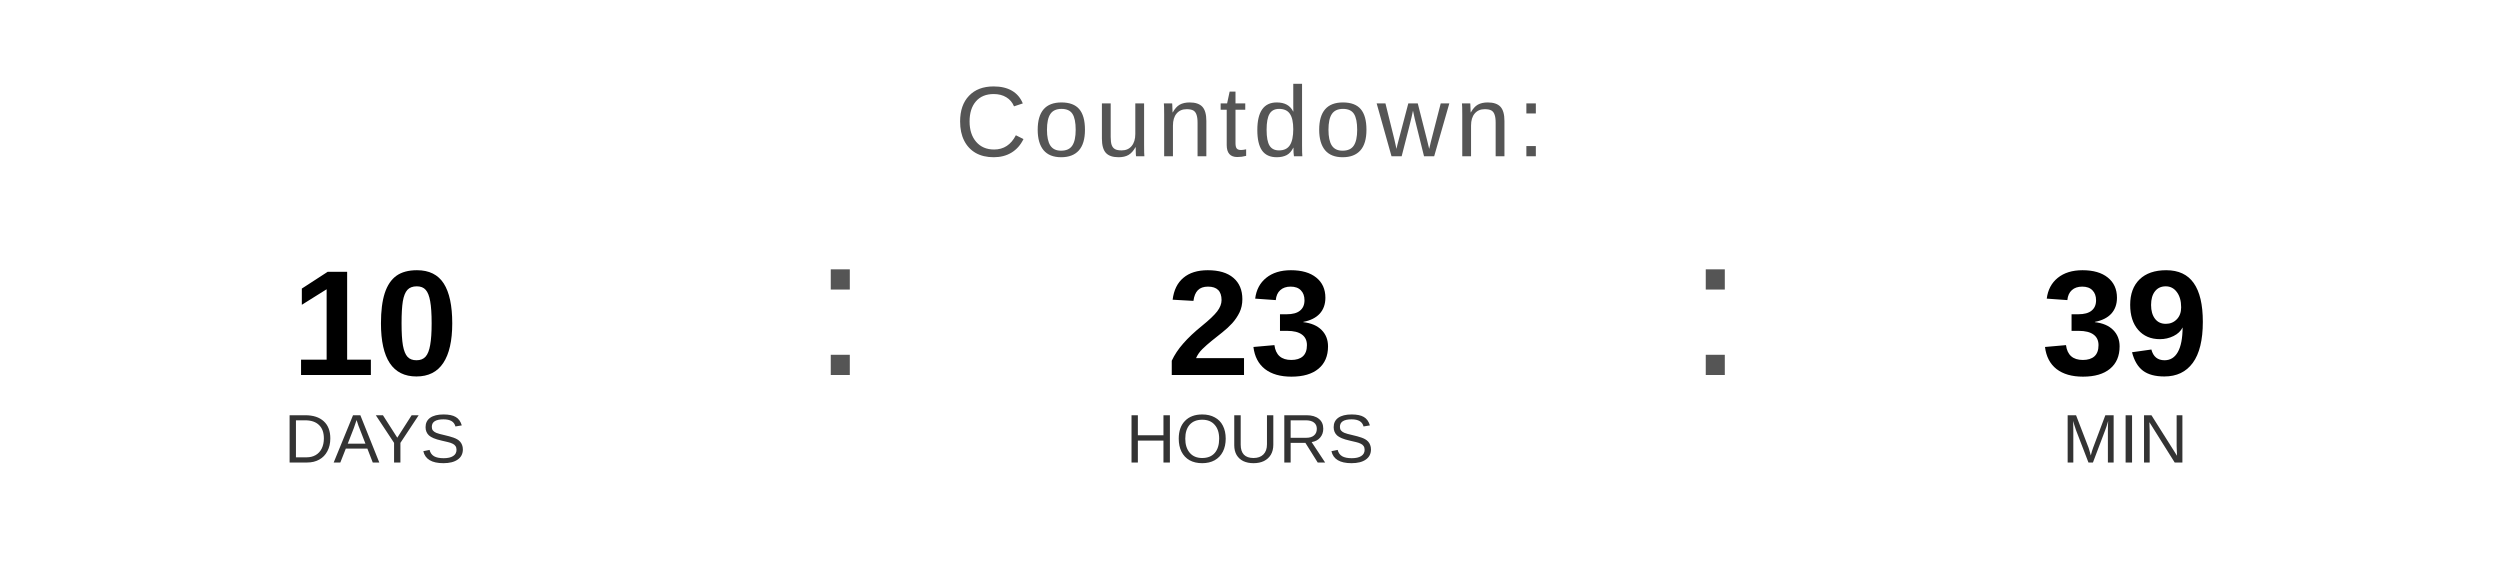
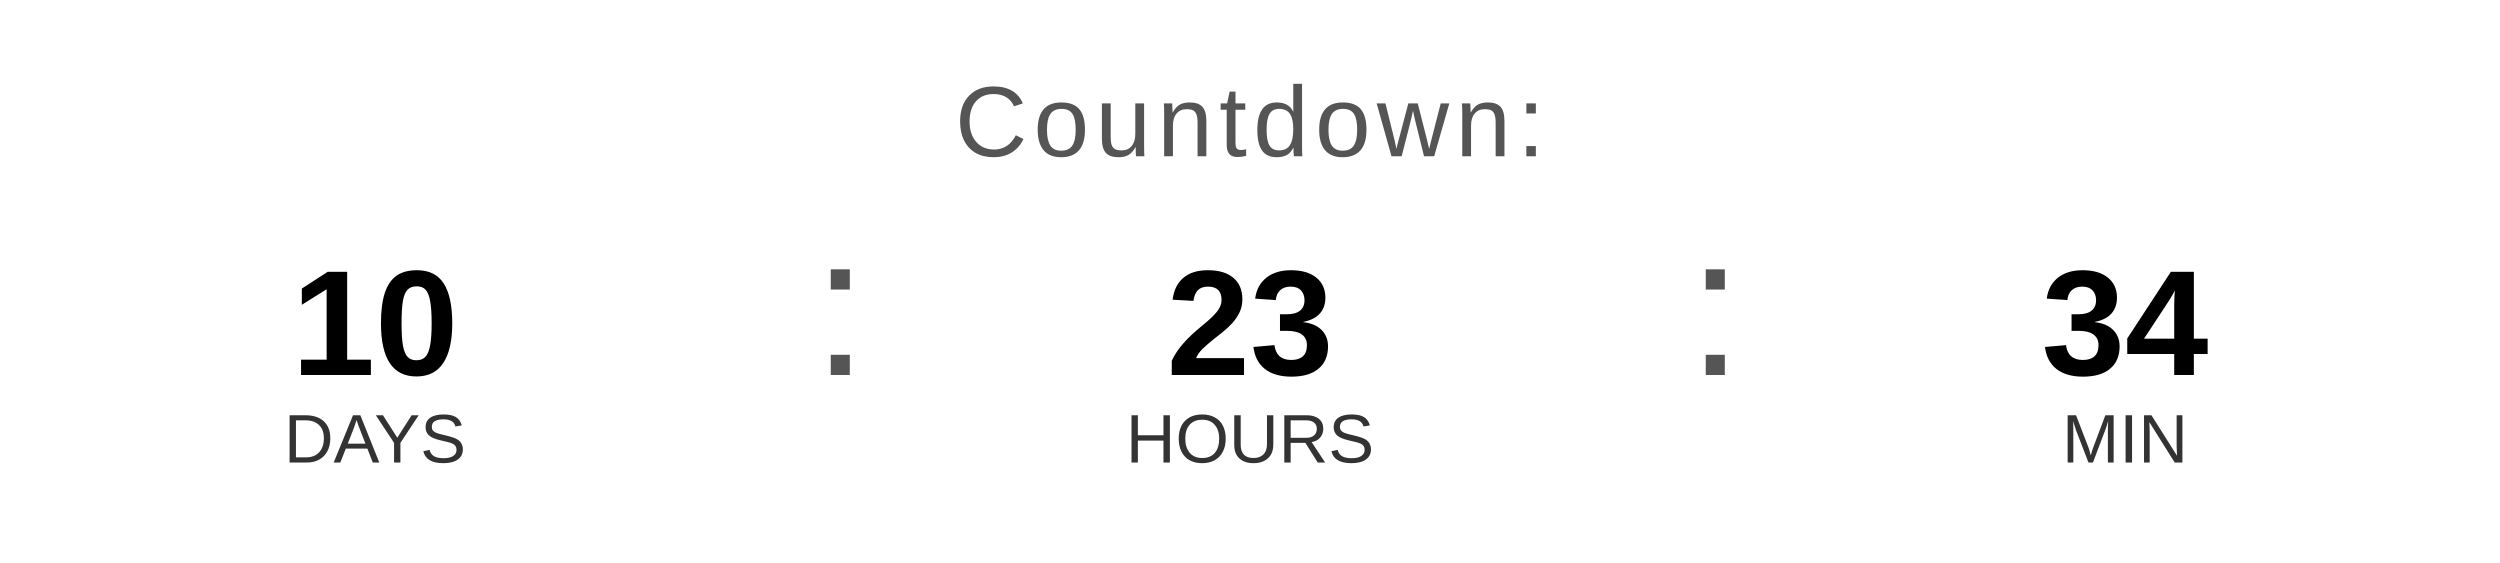
<svg xmlns="http://www.w3.org/2000/svg" width="400" height="90" viewBox="0 0 400 90">
  <text x="200" y="25" font-family="Arial, Helvetica, sans-serif" font-size="16" fill="#555555" text-anchor="middle" letter-spacing="1">
    Countdown:
  </text>
  <text x="60" y="60" font-family="Arial, Helvetica, sans-serif" font-size="24" font-weight="bold" fill="#000000" text-anchor="middle">10</text>
  <text x="60" y="74" font-family="Arial, Helvetica, sans-serif" font-size="11" fill="#333333" text-anchor="middle">DAYS</text>
  <text x="130" y="60" font-family="Arial, sans-serif" font-size="32" fill="#555555">:</text>
  <text x="200" y="60" font-family="Arial, Helvetica, sans-serif" font-size="24" font-weight="bold" fill="#000000" text-anchor="middle">23</text>
  <text x="200" y="74" font-family="Arial, Helvetica, sans-serif" font-size="11" fill="#333333" text-anchor="middle">HOURS</text>
  <text x="270" y="60" font-family="Arial, sans-serif" font-size="32" fill="#555555">:</text>
-   <text x="340" y="60" font-family="Arial, Helvetica, sans-serif" font-size="24" font-weight="bold" fill="#000000" text-anchor="middle">39</text>
+   <text x="340" y="60" font-family="Arial, Helvetica, sans-serif" font-size="24" font-weight="bold" fill="#000000" text-anchor="middle">34</text>
  <text x="340" y="74" font-family="Arial, Helvetica, sans-serif" font-size="11" fill="#333333" text-anchor="middle">MIN</text>
</svg>
